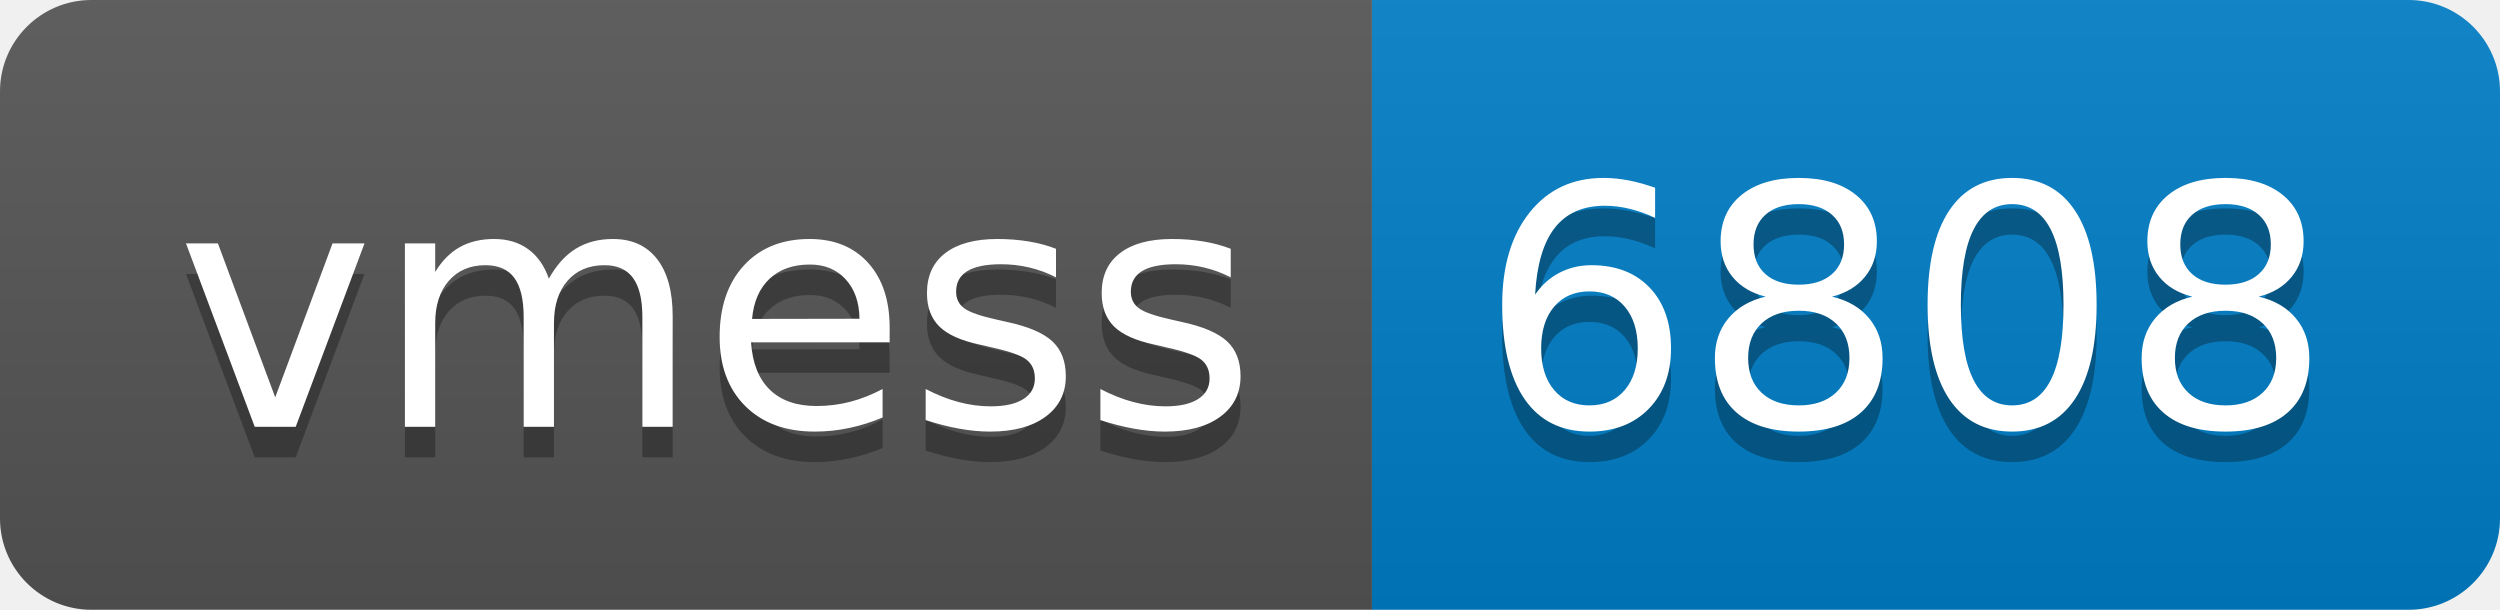
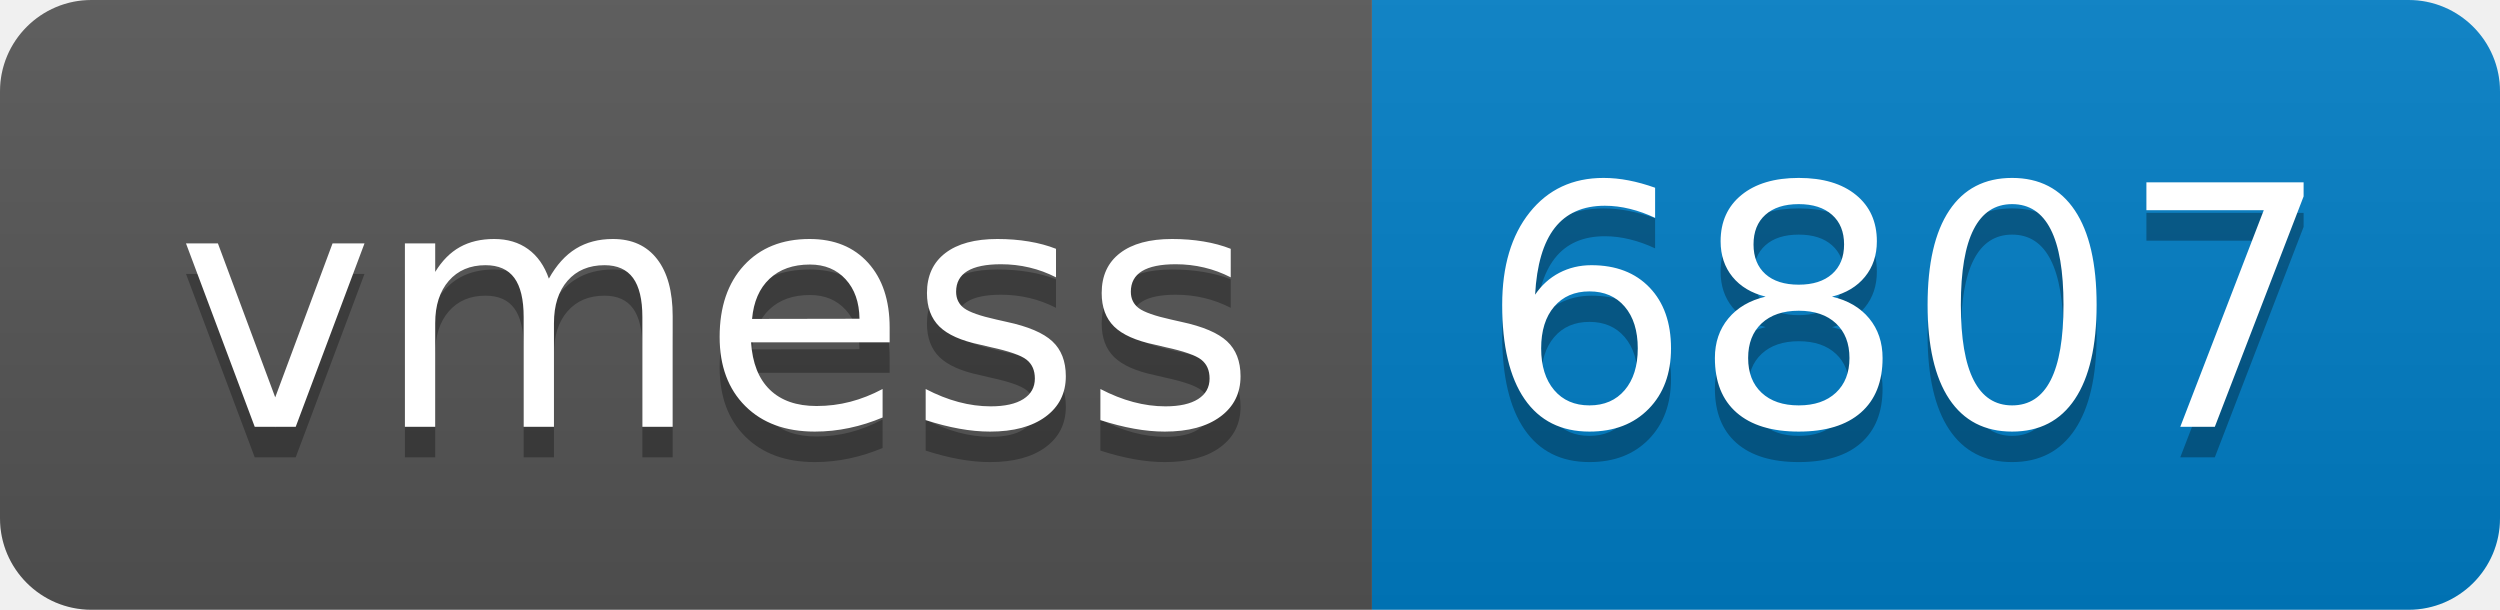
- <svg xmlns="http://www.w3.org/2000/svg" width="82" height="20" role="img" aria-label="vmess: 6808">
+ <svg xmlns="http://www.w3.org/2000/svg" width="82" height="20" role="img" aria-label="vmess: 6807">
  <linearGradient id="s" x2="0" y2="100%">
    <stop offset="0" stop-color="#bbb" stop-opacity=".1" />
    <stop offset="1" stop-opacity=".1" />
  </linearGradient>
  <clipPath id="r">
    <rect width="82" height="20" rx="3" fill="#fff" />
  </clipPath>
  <g clip-path="url(#r)">
    <rect width="45" height="20" fill="#555" />
    <rect x="45" width="37" height="20" fill="#007ec6" />
    <rect width="82" height="20" fill="url(#s)" />
  </g>
  <g fill="#fff" text-anchor="middle" font-family="Verdana,Geneva,DejaVu Sans,sans-serif" text-rendering="geometricPrecision" font-size="110">
    <text aria-hidden="true" x="235" y="150" fill="#010101" fill-opacity=".3" transform="scale(.1)" textLength="350">vmess</text>
    <text x="235" y="140" transform="scale(.1)" fill="#fff" textLength="350">vmess</text>
-     <text aria-hidden="true" x="625" y="150" fill="#010101" fill-opacity=".3" transform="scale(.1)" textLength="270">6808</text>
-     <text x="625" y="140" transform="scale(.1)" fill="#fff" textLength="270">6808</text>
+     <text aria-hidden="true" x="625" y="150" fill="#010101" fill-opacity=".3" transform="scale(.1)" textLength="270">6807</text>
+     <text x="625" y="140" transform="scale(.1)" fill="#fff" textLength="270">6807</text>
  </g>
</svg>
